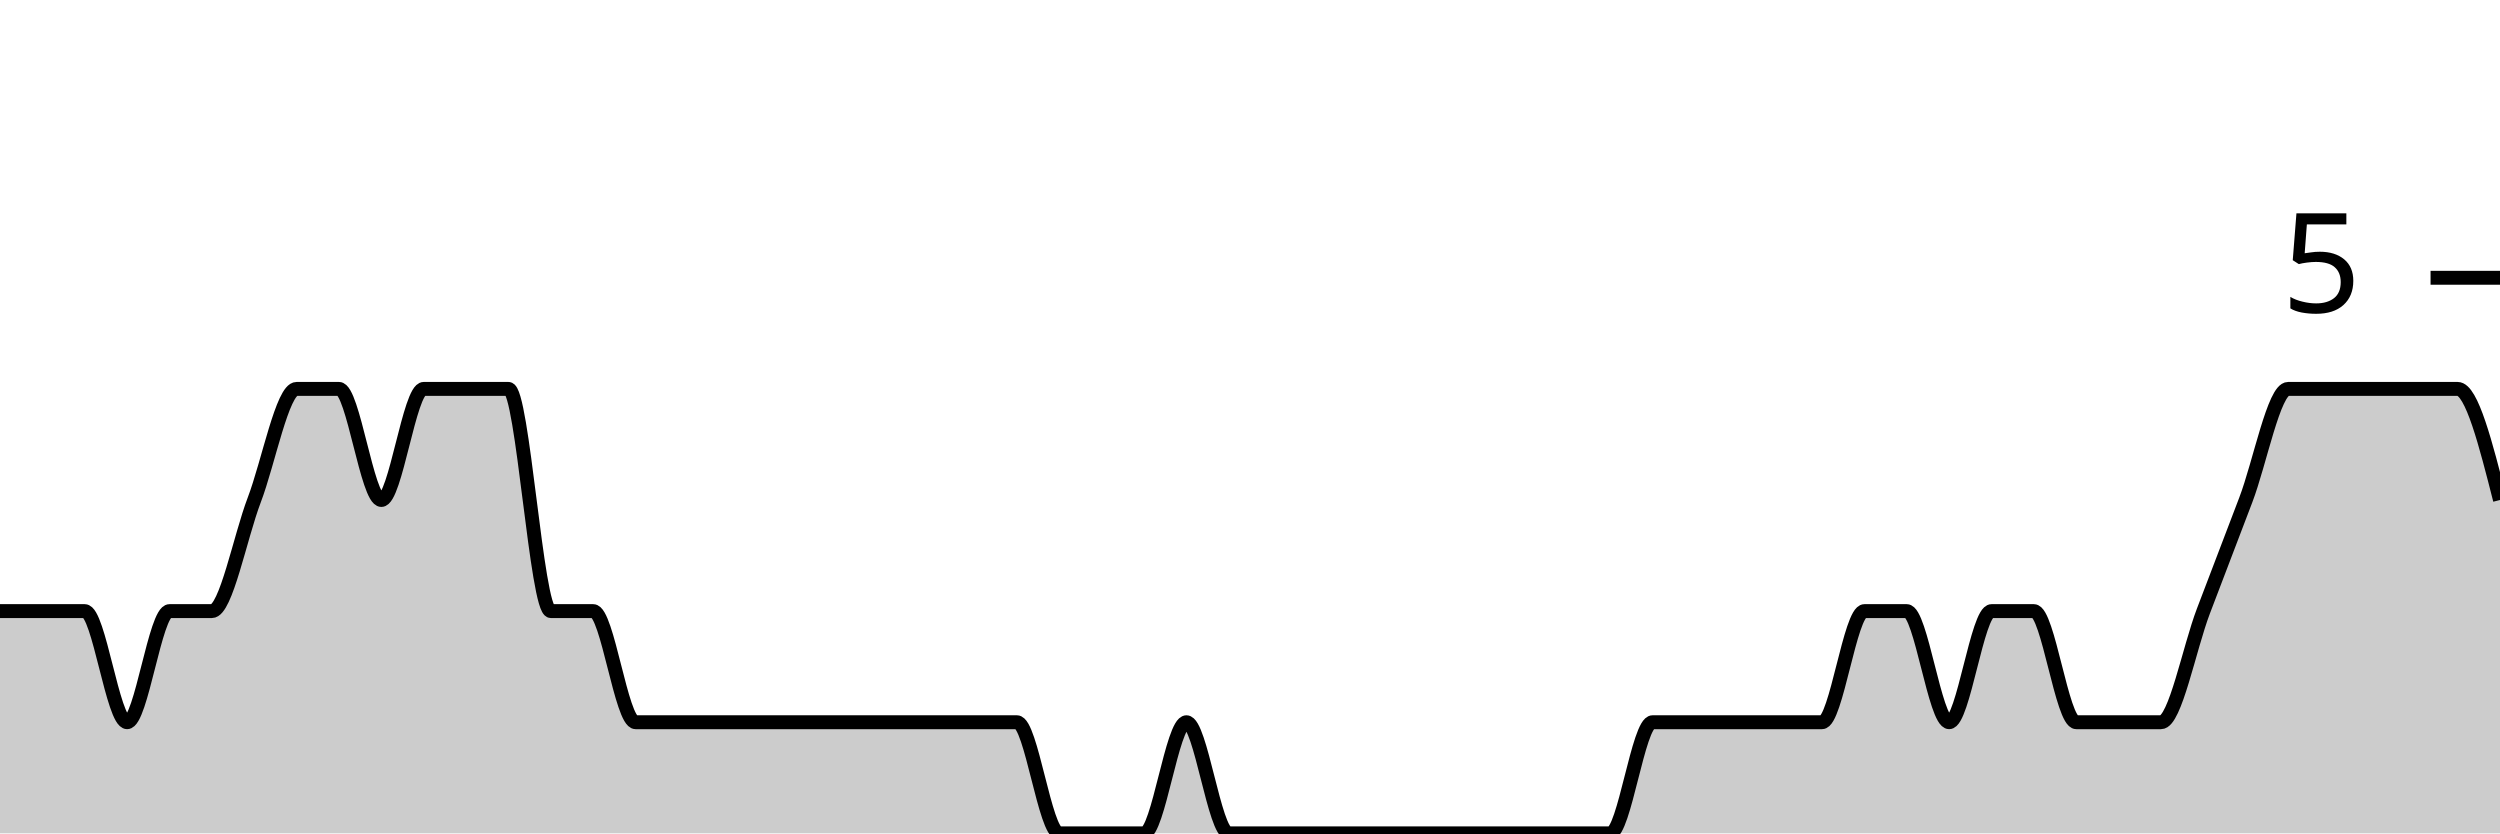
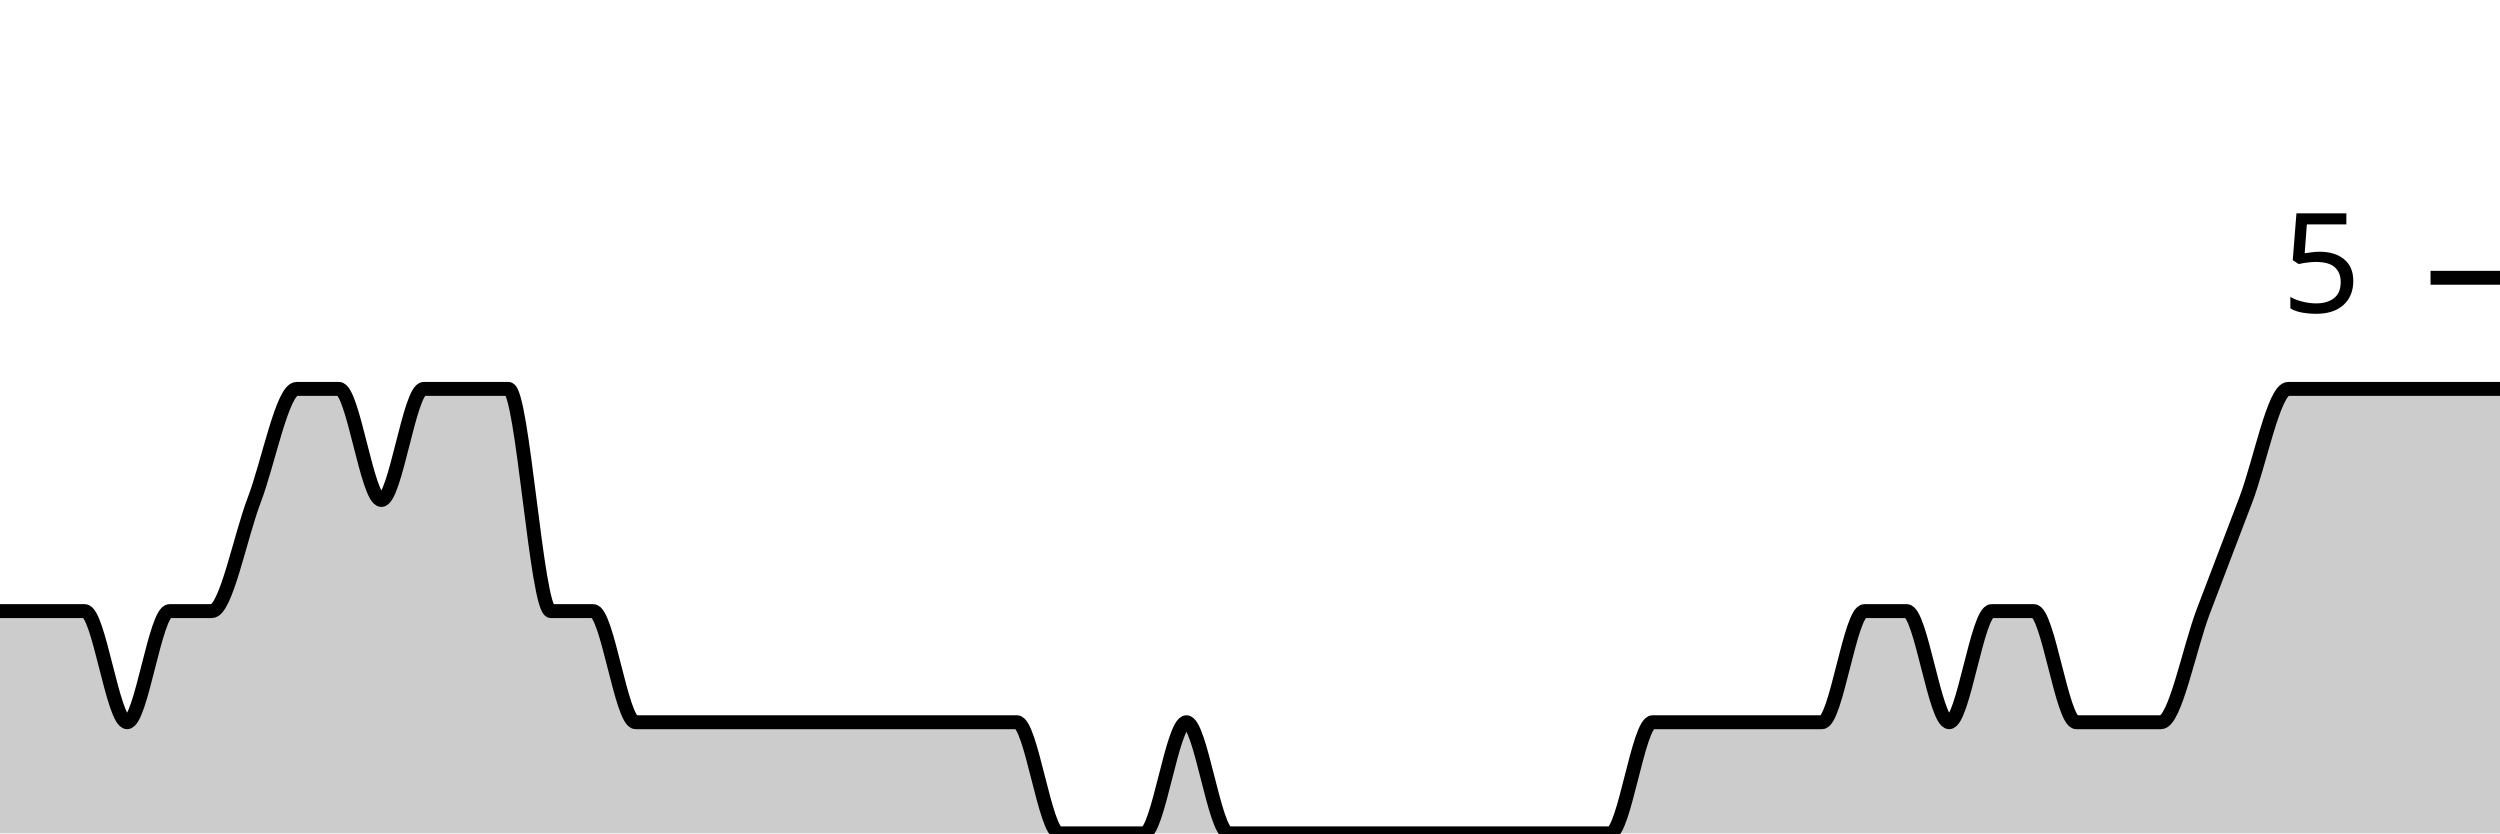
<svg xmlns="http://www.w3.org/2000/svg" viewBox="0 0 180 60">
  <g transform="translate(0,20)">
-     <path class="area" fill="rgba(0, 0, 0, 0.2)" d="M0,24C1.017,24,2.034,24,3.051,24C4.068,24,5.085,24,6.102,24C7.119,24,8.136,32,9.153,32C10.169,32,11.186,24,12.203,24C13.22,24,14.237,24,15.254,24C16.271,24,17.288,18.667,18.305,16C19.322,13.333,20.339,8,21.356,8C22.373,8,23.39,8,24.407,8C25.424,8,26.441,16,27.458,16C28.475,16,29.492,8,30.508,8C31.525,8,32.542,8,33.559,8C34.576,8,35.593,8,36.61,8C37.627,8,38.644,24,39.661,24C40.678,24,41.695,24,42.712,24C43.729,24,44.746,32,45.763,32C46.78,32,47.797,32,48.814,32C49.831,32,50.847,32,51.864,32C52.881,32,53.898,32,54.915,32C55.932,32,56.949,32,57.966,32C58.983,32,60,32,61.017,32C62.034,32,63.051,32,64.068,32C65.085,32,66.102,32,67.119,32C68.136,32,69.153,32,70.169,32C71.186,32,72.203,32,73.22,32C74.237,32,75.254,40,76.271,40C77.288,40,78.305,40,79.322,40C80.339,40,81.356,40,82.373,40C83.39,40,84.407,32,85.424,32C86.441,32,87.458,40,88.475,40C89.492,40,90.508,40,91.525,40C92.542,40,93.559,40,94.576,40C95.593,40,96.61,40,97.627,40C98.644,40,99.661,40,100.678,40C101.695,40,102.712,40,103.729,40C104.746,40,105.763,40,106.78,40C107.797,40,108.814,40,109.831,40C110.847,40,111.864,40,112.881,40C113.898,40,114.915,40,115.932,40C116.949,40,117.966,32,118.983,32C120,32,121.017,32,122.034,32C123.051,32,124.068,32,125.085,32C126.102,32,127.119,32,128.136,32C129.153,32,130.169,32,131.186,32C132.203,32,133.22,24,134.237,24C135.254,24,136.271,24,137.288,24C138.305,24,139.322,32,140.339,32C141.356,32,142.373,24,143.39,24C144.407,24,145.424,24,146.441,24C147.458,24,148.475,32,149.492,32C150.508,32,151.525,32,152.542,32C153.559,32,154.576,32,155.593,32C156.61,32,157.627,26.667,158.644,24C159.661,21.333,160.678,18.667,161.695,16C162.712,13.333,163.729,8,164.746,8C165.763,8,166.78,8,167.797,8C168.814,8,169.831,8,170.847,8C171.864,8,172.881,8,173.898,8C174.915,8,175.932,8,176.949,8C177.966,8,178.983,12,180,16L180,40C178.983,40,177.966,40,176.949,40C175.932,40,174.915,40,173.898,40C172.881,40,171.864,40,170.847,40C169.831,40,168.814,40,167.797,40C166.78,40,165.763,40,164.746,40C163.729,40,162.712,40,161.695,40C160.678,40,159.661,40,158.644,40C157.627,40,156.61,40,155.593,40C154.576,40,153.559,40,152.542,40C151.525,40,150.508,40,149.492,40C148.475,40,147.458,40,146.441,40C145.424,40,144.407,40,143.39,40C142.373,40,141.356,40,140.339,40C139.322,40,138.305,40,137.288,40C136.271,40,135.254,40,134.237,40C133.22,40,132.203,40,131.186,40C130.169,40,129.153,40,128.136,40C127.119,40,126.102,40,125.085,40C124.068,40,123.051,40,122.034,40C121.017,40,120,40,118.983,40C117.966,40,116.949,40,115.932,40C114.915,40,113.898,40,112.881,40C111.864,40,110.847,40,109.831,40C108.814,40,107.797,40,106.78,40C105.763,40,104.746,40,103.729,40C102.712,40,101.695,40,100.678,40C99.661,40,98.644,40,97.627,40C96.61,40,95.593,40,94.576,40C93.559,40,92.542,40,91.525,40C90.508,40,89.492,40,88.475,40C87.458,40,86.441,40,85.424,40C84.407,40,83.39,40,82.373,40C81.356,40,80.339,40,79.322,40C78.305,40,77.288,40,76.271,40C75.254,40,74.237,40,73.22,40C72.203,40,71.186,40,70.169,40C69.153,40,68.136,40,67.119,40C66.102,40,65.085,40,64.068,40C63.051,40,62.034,40,61.017,40C60,40,58.983,40,57.966,40C56.949,40,55.932,40,54.915,40C53.898,40,52.881,40,51.864,40C50.847,40,49.831,40,48.814,40C47.797,40,46.78,40,45.763,40C44.746,40,43.729,40,42.712,40C41.695,40,40.678,40,39.661,40C38.644,40,37.627,40,36.61,40C35.593,40,34.576,40,33.559,40C32.542,40,31.525,40,30.508,40C29.492,40,28.475,40,27.458,40C26.441,40,25.424,40,24.407,40C23.39,40,22.373,40,21.356,40C20.339,40,19.322,40,18.305,40C17.288,40,16.271,40,15.254,40C14.237,40,13.22,40,12.203,40C11.186,40,10.169,40,9.153,40C8.136,40,7.119,40,6.102,40C5.085,40,4.068,40,3.051,40C2.034,40,1.017,40,0,40Z" />
-     <path class="line" stroke="black" fill="none" d="M0,24C1.017,24,2.034,24,3.051,24C4.068,24,5.085,24,6.102,24C7.119,24,8.136,32,9.153,32C10.169,32,11.186,24,12.203,24C13.22,24,14.237,24,15.254,24C16.271,24,17.288,18.667,18.305,16C19.322,13.333,20.339,8,21.356,8C22.373,8,23.39,8,24.407,8C25.424,8,26.441,16,27.458,16C28.475,16,29.492,8,30.508,8C31.525,8,32.542,8,33.559,8C34.576,8,35.593,8,36.61,8C37.627,8,38.644,24,39.661,24C40.678,24,41.695,24,42.712,24C43.729,24,44.746,32,45.763,32C46.78,32,47.797,32,48.814,32C49.831,32,50.847,32,51.864,32C52.881,32,53.898,32,54.915,32C55.932,32,56.949,32,57.966,32C58.983,32,60,32,61.017,32C62.034,32,63.051,32,64.068,32C65.085,32,66.102,32,67.119,32C68.136,32,69.153,32,70.169,32C71.186,32,72.203,32,73.22,32C74.237,32,75.254,40,76.271,40C77.288,40,78.305,40,79.322,40C80.339,40,81.356,40,82.373,40C83.39,40,84.407,32,85.424,32C86.441,32,87.458,40,88.475,40C89.492,40,90.508,40,91.525,40C92.542,40,93.559,40,94.576,40C95.593,40,96.61,40,97.627,40C98.644,40,99.661,40,100.678,40C101.695,40,102.712,40,103.729,40C104.746,40,105.763,40,106.78,40C107.797,40,108.814,40,109.831,40C110.847,40,111.864,40,112.881,40C113.898,40,114.915,40,115.932,40C116.949,40,117.966,32,118.983,32C120,32,121.017,32,122.034,32C123.051,32,124.068,32,125.085,32C126.102,32,127.119,32,128.136,32C129.153,32,130.169,32,131.186,32C132.203,32,133.22,24,134.237,24C135.254,24,136.271,24,137.288,24C138.305,24,139.322,32,140.339,32C141.356,32,142.373,24,143.39,24C144.407,24,145.424,24,146.441,24C147.458,24,148.475,32,149.492,32C150.508,32,151.525,32,152.542,32C153.559,32,154.576,32,155.593,32C156.61,32,157.627,26.667,158.644,24C159.661,21.333,160.678,18.667,161.695,16C162.712,13.333,163.729,8,164.746,8C165.763,8,166.78,8,167.797,8C168.814,8,169.831,8,170.847,8C171.864,8,172.881,8,173.898,8C174.915,8,175.932,8,176.949,8C177.966,8,178.983,12,180,16" />
+     <path class="area" fill="rgba(0, 0, 0, 0.2)" d="M0,24C1.017,24,2.034,24,3.051,24C4.068,24,5.085,24,6.102,24C7.119,24,8.136,32,9.153,32C10.169,32,11.186,24,12.203,24C13.22,24,14.237,24,15.254,24C16.271,24,17.288,18.667,18.305,16C19.322,13.333,20.339,8,21.356,8C22.373,8,23.39,8,24.407,8C25.424,8,26.441,16,27.458,16C28.475,16,29.492,8,30.508,8C31.525,8,32.542,8,33.559,8C34.576,8,35.593,8,36.61,8C37.627,8,38.644,24,39.661,24C40.678,24,41.695,24,42.712,24C43.729,24,44.746,32,45.763,32C46.78,32,47.797,32,48.814,32C49.831,32,50.847,32,51.864,32C52.881,32,53.898,32,54.915,32C55.932,32,56.949,32,57.966,32C58.983,32,60,32,61.017,32C62.034,32,63.051,32,64.068,32C65.085,32,66.102,32,67.119,32C68.136,32,69.153,32,70.169,32C71.186,32,72.203,32,73.22,32C74.237,32,75.254,40,76.271,40C77.288,40,78.305,40,79.322,40C80.339,40,81.356,40,82.373,40C83.39,40,84.407,32,85.424,32C86.441,32,87.458,40,88.475,40C89.492,40,90.508,40,91.525,40C92.542,40,93.559,40,94.576,40C95.593,40,96.61,40,97.627,40C98.644,40,99.661,40,100.678,40C101.695,40,102.712,40,103.729,40C104.746,40,105.763,40,106.78,40C107.797,40,108.814,40,109.831,40C110.847,40,111.864,40,112.881,40C113.898,40,114.915,40,115.932,40C116.949,40,117.966,32,118.983,32C120,32,121.017,32,122.034,32C123.051,32,124.068,32,125.085,32C126.102,32,127.119,32,128.136,32C129.153,32,130.169,32,131.186,32C132.203,32,133.22,24,134.237,24C135.254,24,136.271,24,137.288,24C138.305,24,139.322,32,140.339,32C141.356,32,142.373,24,143.39,24C144.407,24,145.424,24,146.441,24C147.458,24,148.475,32,149.492,32C150.508,32,151.525,32,152.542,32C153.559,32,154.576,32,155.593,32C156.61,32,157.627,26.667,158.644,24C159.661,21.333,160.678,18.667,161.695,16C162.712,13.333,163.729,8,164.746,8C165.763,8,166.78,8,167.797,8C168.814,8,169.831,8,170.847,8C171.864,8,172.881,8,173.898,8C174.915,8,175.932,8,176.949,8C177.966,8,178.983,8,180,8L180,40C178.983,40,177.966,40,176.949,40C175.932,40,174.915,40,173.898,40C172.881,40,171.864,40,170.847,40C169.831,40,168.814,40,167.797,40C166.78,40,165.763,40,164.746,40C163.729,40,162.712,40,161.695,40C160.678,40,159.661,40,158.644,40C157.627,40,156.61,40,155.593,40C154.576,40,153.559,40,152.542,40C151.525,40,150.508,40,149.492,40C148.475,40,147.458,40,146.441,40C145.424,40,144.407,40,143.39,40C142.373,40,141.356,40,140.339,40C139.322,40,138.305,40,137.288,40C136.271,40,135.254,40,134.237,40C133.22,40,132.203,40,131.186,40C130.169,40,129.153,40,128.136,40C127.119,40,126.102,40,125.085,40C124.068,40,123.051,40,122.034,40C121.017,40,120,40,118.983,40C117.966,40,116.949,40,115.932,40C114.915,40,113.898,40,112.881,40C111.864,40,110.847,40,109.831,40C108.814,40,107.797,40,106.78,40C105.763,40,104.746,40,103.729,40C102.712,40,101.695,40,100.678,40C99.661,40,98.644,40,97.627,40C96.61,40,95.593,40,94.576,40C93.559,40,92.542,40,91.525,40C90.508,40,89.492,40,88.475,40C87.458,40,86.441,40,85.424,40C84.407,40,83.39,40,82.373,40C81.356,40,80.339,40,79.322,40C78.305,40,77.288,40,76.271,40C75.254,40,74.237,40,73.22,40C72.203,40,71.186,40,70.169,40C69.153,40,68.136,40,67.119,40C66.102,40,65.085,40,64.068,40C63.051,40,62.034,40,61.017,40C60,40,58.983,40,57.966,40C56.949,40,55.932,40,54.915,40C53.898,40,52.881,40,51.864,40C50.847,40,49.831,40,48.814,40C47.797,40,46.78,40,45.763,40C44.746,40,43.729,40,42.712,40C41.695,40,40.678,40,39.661,40C38.644,40,37.627,40,36.61,40C35.593,40,34.576,40,33.559,40C32.542,40,31.525,40,30.508,40C29.492,40,28.475,40,27.458,40C26.441,40,25.424,40,24.407,40C23.39,40,22.373,40,21.356,40C20.339,40,19.322,40,18.305,40C17.288,40,16.271,40,15.254,40C14.237,40,13.22,40,12.203,40C11.186,40,10.169,40,9.153,40C8.136,40,7.119,40,6.102,40C5.085,40,4.068,40,3.051,40C2.034,40,1.017,40,0,40Z" />
+     <path class="line" stroke="black" fill="none" d="M0,24C1.017,24,2.034,24,3.051,24C4.068,24,5.085,24,6.102,24C7.119,24,8.136,32,9.153,32C10.169,32,11.186,24,12.203,24C13.22,24,14.237,24,15.254,24C16.271,24,17.288,18.667,18.305,16C19.322,13.333,20.339,8,21.356,8C22.373,8,23.39,8,24.407,8C25.424,8,26.441,16,27.458,16C28.475,16,29.492,8,30.508,8C31.525,8,32.542,8,33.559,8C34.576,8,35.593,8,36.61,8C37.627,8,38.644,24,39.661,24C40.678,24,41.695,24,42.712,24C43.729,24,44.746,32,45.763,32C46.78,32,47.797,32,48.814,32C49.831,32,50.847,32,51.864,32C52.881,32,53.898,32,54.915,32C55.932,32,56.949,32,57.966,32C58.983,32,60,32,61.017,32C62.034,32,63.051,32,64.068,32C65.085,32,66.102,32,67.119,32C68.136,32,69.153,32,70.169,32C71.186,32,72.203,32,73.22,32C74.237,32,75.254,40,76.271,40C77.288,40,78.305,40,79.322,40C80.339,40,81.356,40,82.373,40C83.39,40,84.407,32,85.424,32C86.441,32,87.458,40,88.475,40C89.492,40,90.508,40,91.525,40C92.542,40,93.559,40,94.576,40C95.593,40,96.61,40,97.627,40C98.644,40,99.661,40,100.678,40C101.695,40,102.712,40,103.729,40C104.746,40,105.763,40,106.78,40C107.797,40,108.814,40,109.831,40C110.847,40,111.864,40,112.881,40C113.898,40,114.915,40,115.932,40C116.949,40,117.966,32,118.983,32C120,32,121.017,32,122.034,32C123.051,32,124.068,32,125.085,32C126.102,32,127.119,32,128.136,32C129.153,32,130.169,32,131.186,32C132.203,32,133.22,24,134.237,24C135.254,24,136.271,24,137.288,24C138.305,24,139.322,32,140.339,32C141.356,32,142.373,24,143.39,24C144.407,24,145.424,24,146.441,24C147.458,24,148.475,32,149.492,32C150.508,32,151.525,32,152.542,32C153.559,32,154.576,32,155.593,32C156.61,32,157.627,26.667,158.644,24C159.661,21.333,160.678,18.667,161.695,16C162.712,13.333,163.729,8,164.746,8C165.763,8,166.78,8,167.797,8C168.814,8,169.831,8,170.847,8C171.864,8,172.881,8,173.898,8C174.915,8,175.932,8,176.949,8C177.966,8,178.983,8,180,8" />
    <path class="axis-ceiling" stroke-width="1" stroke="black" fill="none" d="M175,0L180,0" />
    <text class="axis-ceiling-label" font-family="sans-serif" text-anchor="end" font-size="10px" x="170" y="2.5">5</text>
  </g>
</svg>
